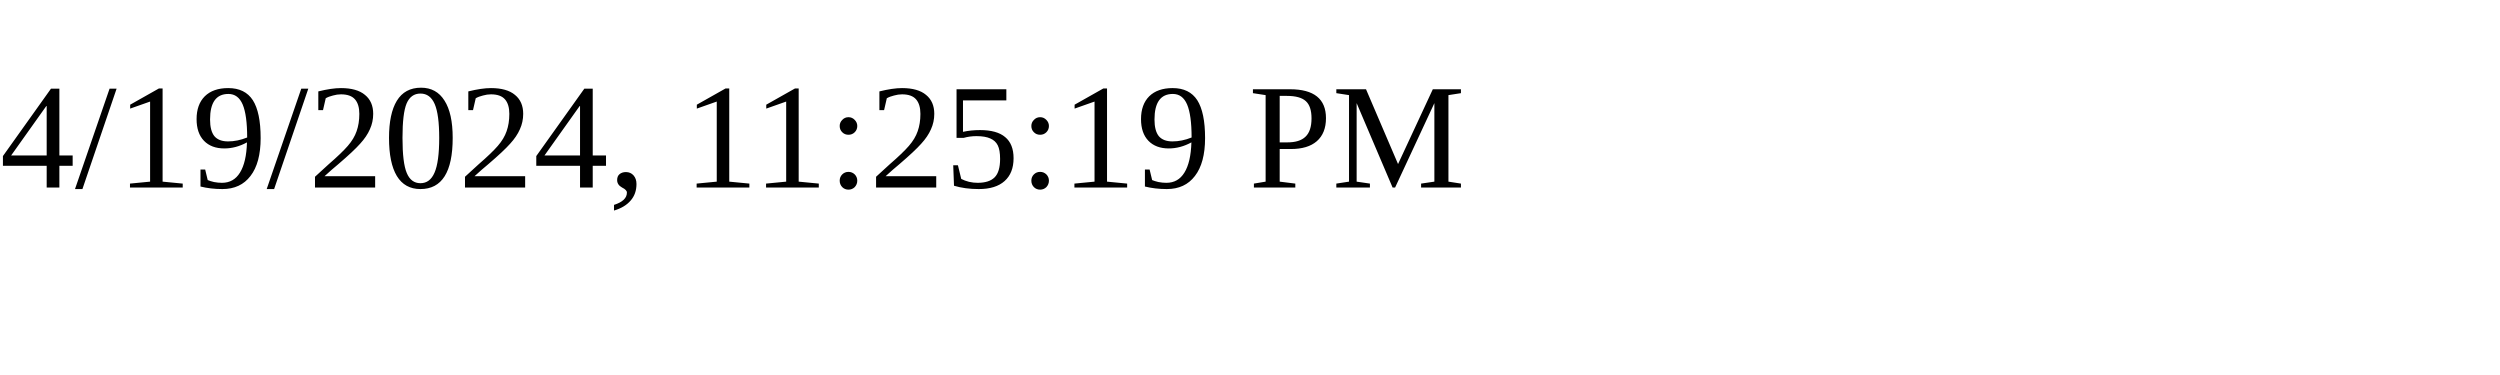
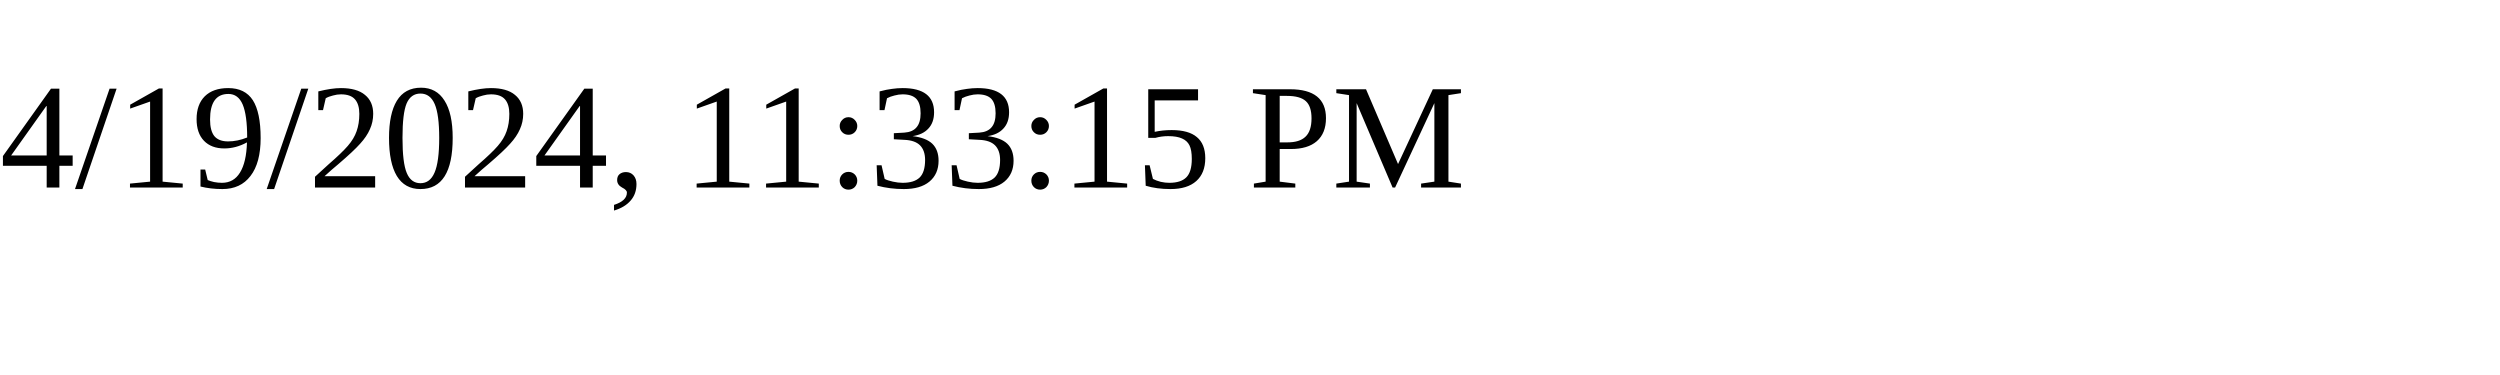
<svg xmlns="http://www.w3.org/2000/svg" height="30" width="200">
-   <text x="0" y="15">4/19/2024, 11:25:19 PM</text>
+   <text x="0" y="15">4/19/2024, 11:33:15 PM</text>
</svg>
